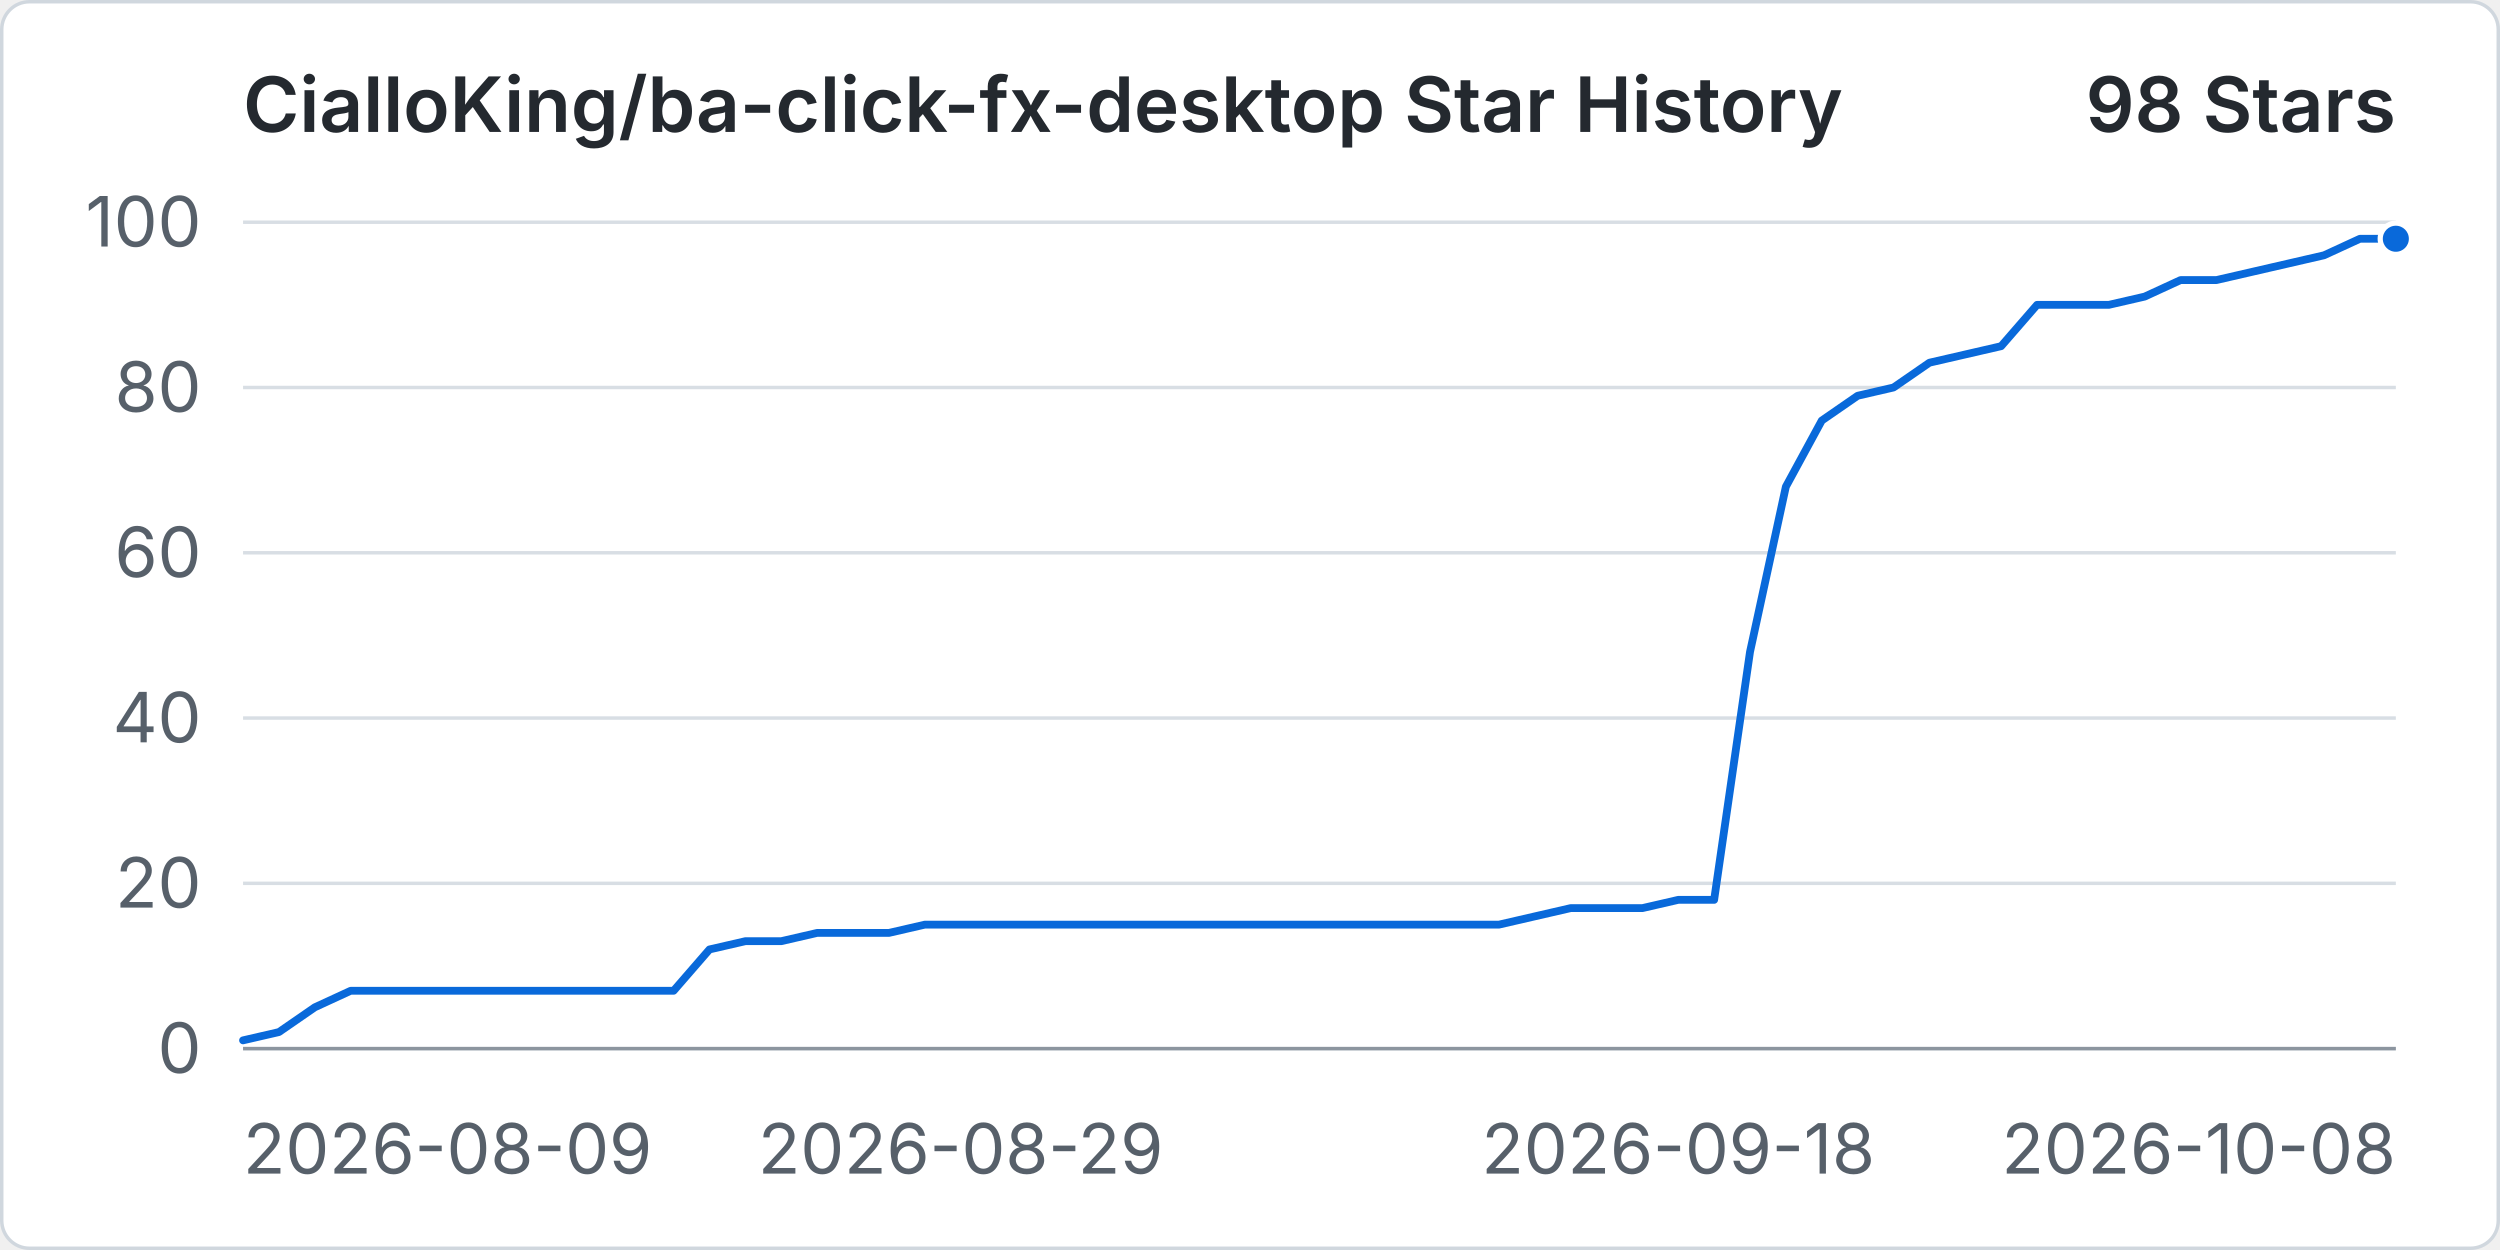
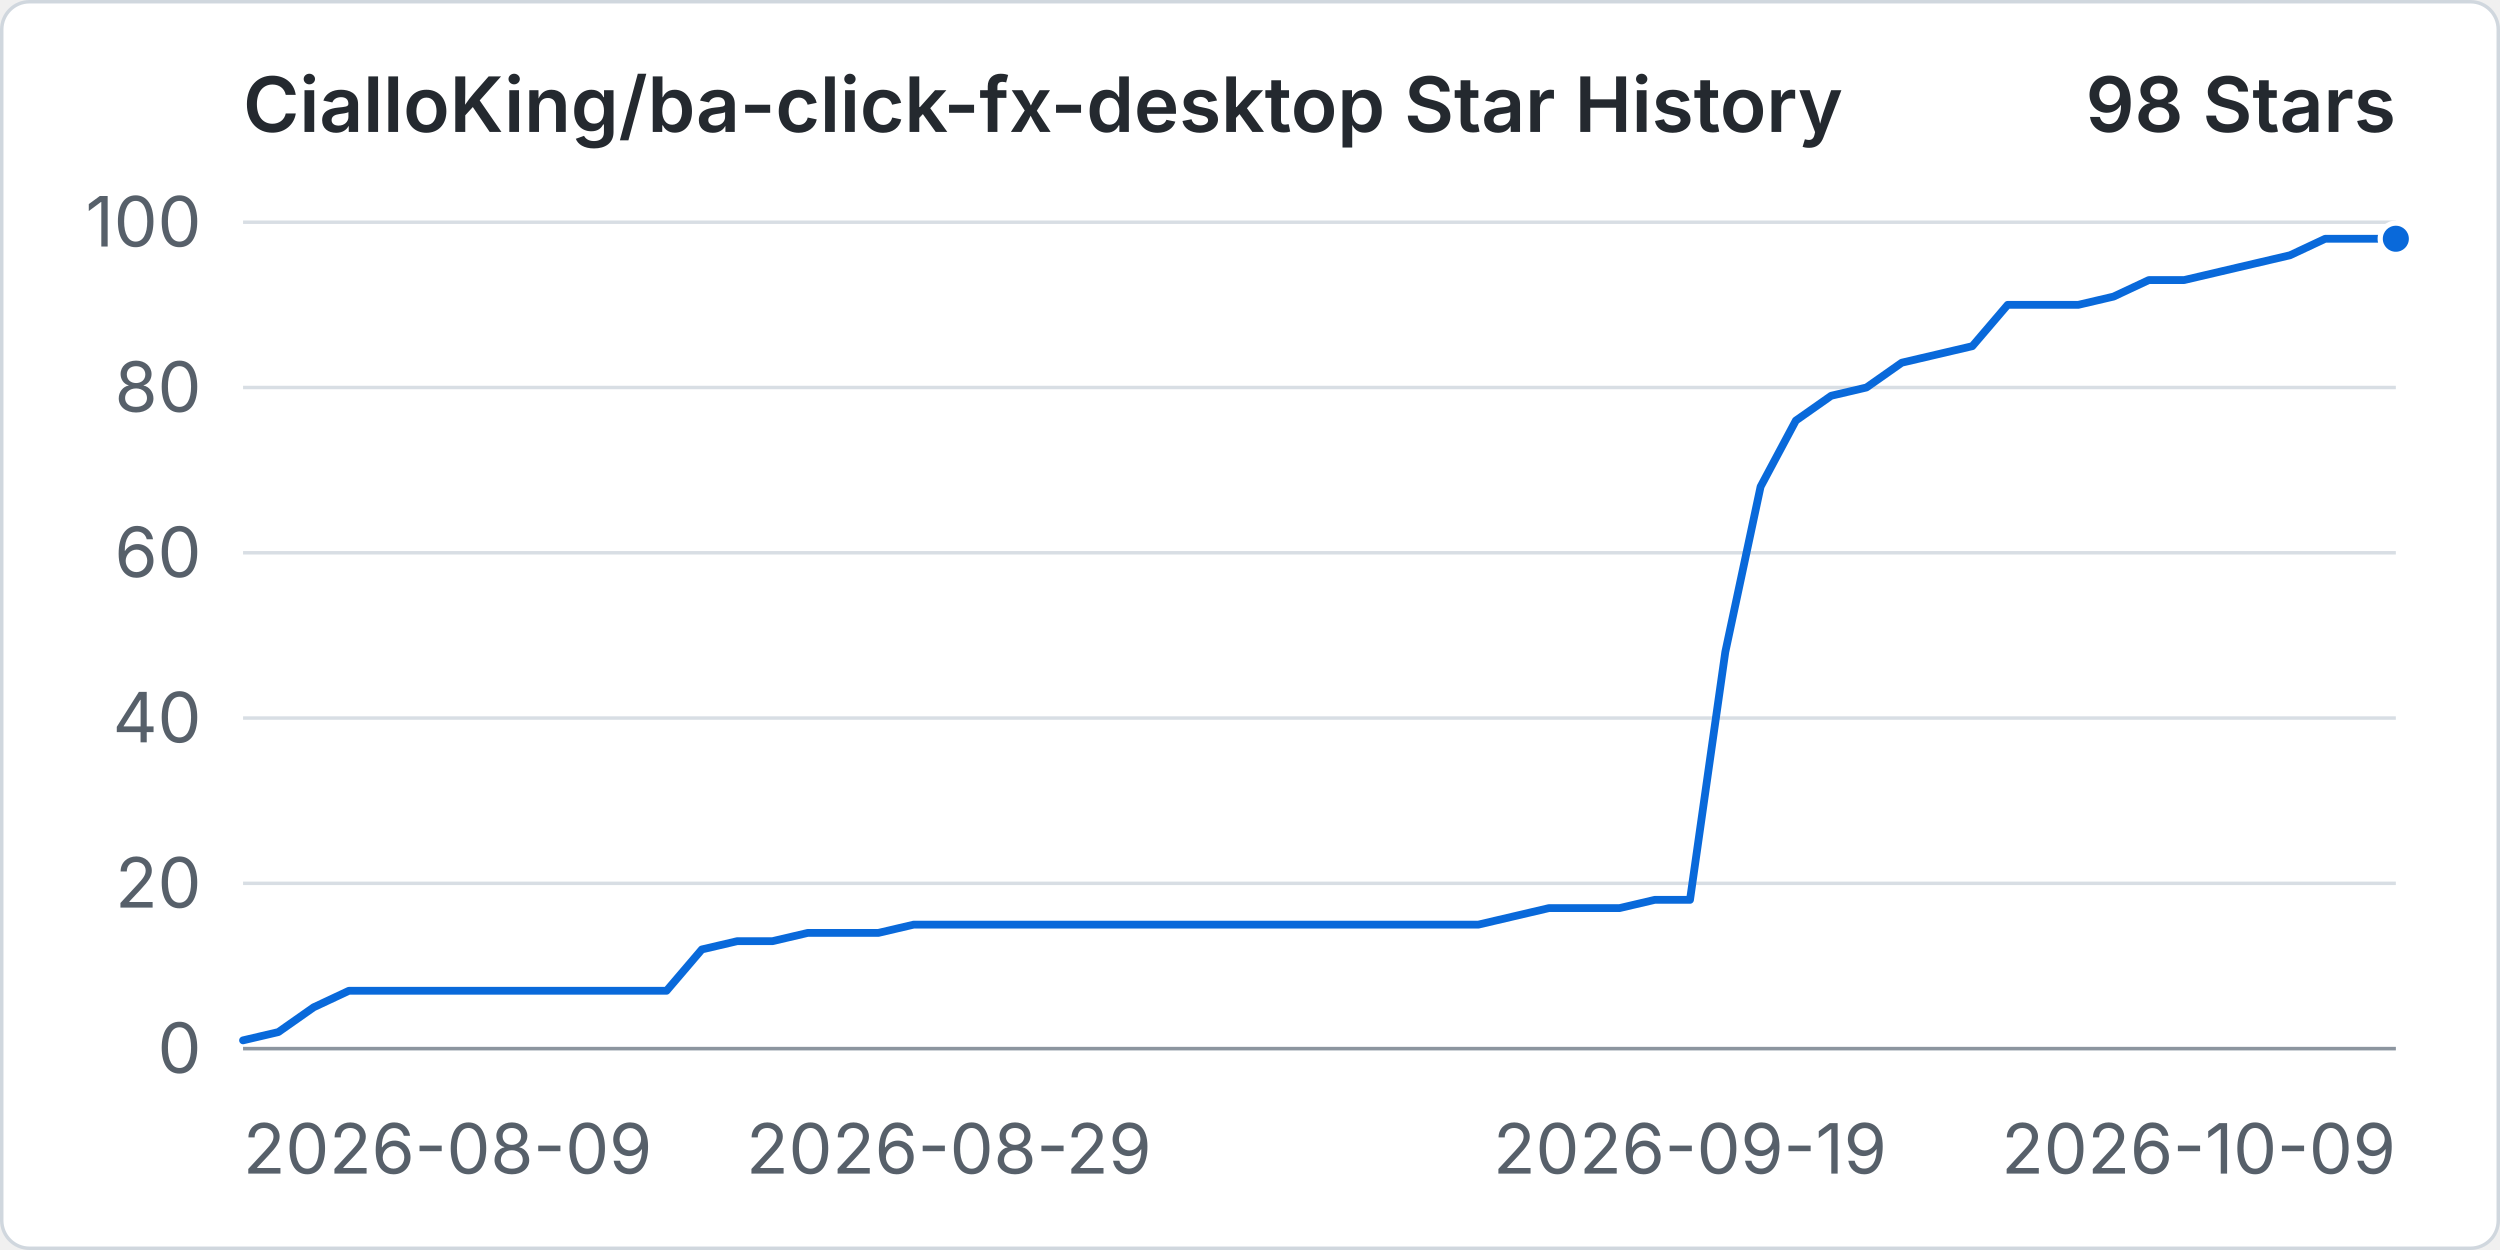
<svg xmlns="http://www.w3.org/2000/svg" width="960" height="480" viewBox="0 0 720 360" role="img" aria-labelledby="title desc">
  <rect x="0.5" y="0.5" width="719" height="359" rx="8" fill="#ffffff" stroke="#d0d7de" />
  <text x="70" y="38" fill="#24292f" font-family="-apple-system, BlinkMacSystemFont, 'Segoe UI', sans-serif" font-size="22" font-weight="600">CialloKing/ba-click-fx-desktop Star History</text>
  <text x="690" y="38" text-anchor="end" fill="#24292f" font-family="-apple-system, BlinkMacSystemFont, 'Segoe UI', sans-serif" font-size="22" font-weight="600">98 Stars</text>
  <line x1="70" y1="302" x2="690" y2="302" stroke="#d8dee4" stroke-width="1" />
  <text x="58" y="309" text-anchor="end" fill="#57606a" font-family="-apple-system, BlinkMacSystemFont, 'Segoe UI', sans-serif" font-size="20">0</text>
  <line x1="70" y1="254.4" x2="690" y2="254.4" stroke="#d8dee4" stroke-width="1" />
  <text x="58" y="261.4" text-anchor="end" fill="#57606a" font-family="-apple-system, BlinkMacSystemFont, 'Segoe UI', sans-serif" font-size="20">20</text>
  <line x1="70" y1="206.8" x2="690" y2="206.8" stroke="#d8dee4" stroke-width="1" />
  <text x="58" y="213.8" text-anchor="end" fill="#57606a" font-family="-apple-system, BlinkMacSystemFont, 'Segoe UI', sans-serif" font-size="20">40</text>
  <line x1="70" y1="159.2" x2="690" y2="159.2" stroke="#d8dee4" stroke-width="1" />
  <text x="58" y="166.2" text-anchor="end" fill="#57606a" font-family="-apple-system, BlinkMacSystemFont, 'Segoe UI', sans-serif" font-size="20">60</text>
  <line x1="70" y1="111.6" x2="690" y2="111.6" stroke="#d8dee4" stroke-width="1" />
  <text x="58" y="118.6" text-anchor="end" fill="#57606a" font-family="-apple-system, BlinkMacSystemFont, 'Segoe UI', sans-serif" font-size="20">80</text>
  <line x1="70" y1="64" x2="690" y2="64" stroke="#d8dee4" stroke-width="1" />
  <text x="58" y="71" text-anchor="end" fill="#57606a" font-family="-apple-system, BlinkMacSystemFont, 'Segoe UI', sans-serif" font-size="20">100</text>
  <line x1="70" y1="302" x2="690" y2="302" stroke="#8c959f" stroke-width="1" />
  <text x="70" y="338" text-anchor="start" fill="#57606a" font-family="-apple-system, BlinkMacSystemFont, 'Segoe UI', sans-serif" font-size="20">2026-08-09</text>
-   <text x="276.67" y="338" text-anchor="middle" fill="#57606a" font-family="-apple-system, BlinkMacSystemFont, 'Segoe UI', sans-serif" font-size="20">2026-08-29</text>
-   <text x="483.33" y="338" text-anchor="middle" fill="#57606a" font-family="-apple-system, BlinkMacSystemFont, 'Segoe UI', sans-serif" font-size="20">2026-09-18</text>
-   <text x="690" y="338" text-anchor="end" fill="#57606a" font-family="-apple-system, BlinkMacSystemFont, 'Segoe UI', sans-serif" font-size="20">2026-10-08</text>
-   <path data-series="stars" d="M 70 299.62 L 80.33 297.24 L 90.67 290.1 L 101 285.34 L 111.33 285.34 L 121.67 285.34 L 132 285.34 L 142.33 285.34 L 152.67 285.34 L 163 285.34 L 173.33 285.34 L 183.67 285.34 L 194 285.34 L 204.33 273.44 L 214.67 271.06 L 225 271.06 L 235.33 268.68 L 245.67 268.68 L 256 268.68 L 266.33 266.3 L 276.67 266.3 L 287 266.3 L 297.33 266.3 L 307.67 266.3 L 318 266.3 L 328.33 266.3 L 338.67 266.3 L 349 266.3 L 359.33 266.3 L 369.67 266.3 L 380 266.3 L 390.33 266.3 L 400.67 266.3 L 411 266.3 L 421.33 266.3 L 431.67 266.3 L 442 263.92 L 452.33 261.54 L 462.67 261.54 L 473 261.54 L 483.33 259.16 L 493.67 259.16 L 504 187.76 L 514.33 140.16 L 524.67 121.12 L 535 113.98 L 545.33 111.6 L 555.67 104.46 L 566 102.08 L 576.33 99.7 L 586.67 87.8 L 597 87.8 L 607.33 87.8 L 617.67 85.42 L 628 80.66 L 638.33 80.66 L 648.67 78.28 L 659 75.9 L 669.33 73.52 L 679.67 68.76 L 690 68.76" fill="none" stroke="#0969da" stroke-width="3" stroke-linecap="round" stroke-linejoin="round" vector-effect="non-scaling-stroke" />
+   <text x="273.28" y="338" text-anchor="middle" fill="#57606a" font-family="-apple-system, BlinkMacSystemFont, 'Segoe UI', sans-serif" font-size="20">2026-08-29</text>
+   <text x="486.72" y="338" text-anchor="middle" fill="#57606a" font-family="-apple-system, BlinkMacSystemFont, 'Segoe UI', sans-serif" font-size="20">2026-09-19</text>
+   <text x="690" y="338" text-anchor="end" fill="#57606a" font-family="-apple-system, BlinkMacSystemFont, 'Segoe UI', sans-serif" font-size="20">2026-10-09</text>
+   <path data-series="stars" d="M 70 299.62 L 80.16 297.24 L 90.33 290.1 L 100.49 285.34 L 110.66 285.34 L 120.82 285.34 L 130.98 285.34 L 141.15 285.34 L 151.31 285.34 L 161.48 285.34 L 171.64 285.34 L 181.8 285.34 L 191.97 285.34 L 202.13 273.44 L 212.3 271.06 L 222.46 271.06 L 232.62 268.68 L 242.79 268.68 L 252.95 268.68 L 263.11 266.3 L 273.28 266.3 L 283.44 266.3 L 293.61 266.3 L 303.77 266.3 L 313.93 266.3 L 324.1 266.3 L 334.26 266.3 L 344.43 266.3 L 354.59 266.3 L 364.75 266.3 L 374.92 266.3 L 385.08 266.3 L 395.25 266.3 L 405.41 266.3 L 415.57 266.3 L 425.74 266.3 L 435.9 263.92 L 446.07 261.54 L 456.23 261.54 L 466.39 261.54 L 476.56 259.16 L 486.72 259.16 L 496.89 187.76 L 507.05 140.16 L 517.21 121.12 L 527.38 113.98 L 537.54 111.6 L 547.7 104.46 L 557.87 102.08 L 568.03 99.7 L 578.2 87.8 L 588.36 87.8 L 598.52 87.8 L 608.69 85.42 L 618.85 80.66 L 629.02 80.66 L 639.18 78.28 L 649.34 75.9 L 659.51 73.52 L 669.67 68.76 L 679.84 68.76 L 690 68.76" fill="none" stroke="#0969da" stroke-width="3" stroke-linecap="round" stroke-linejoin="round" vector-effect="non-scaling-stroke" />
  <circle data-series="stars" cx="690" cy="68.76" r="4.5" fill="#0969da" stroke="#ffffff" stroke-width="2" vector-effect="non-scaling-stroke" />
</svg>
